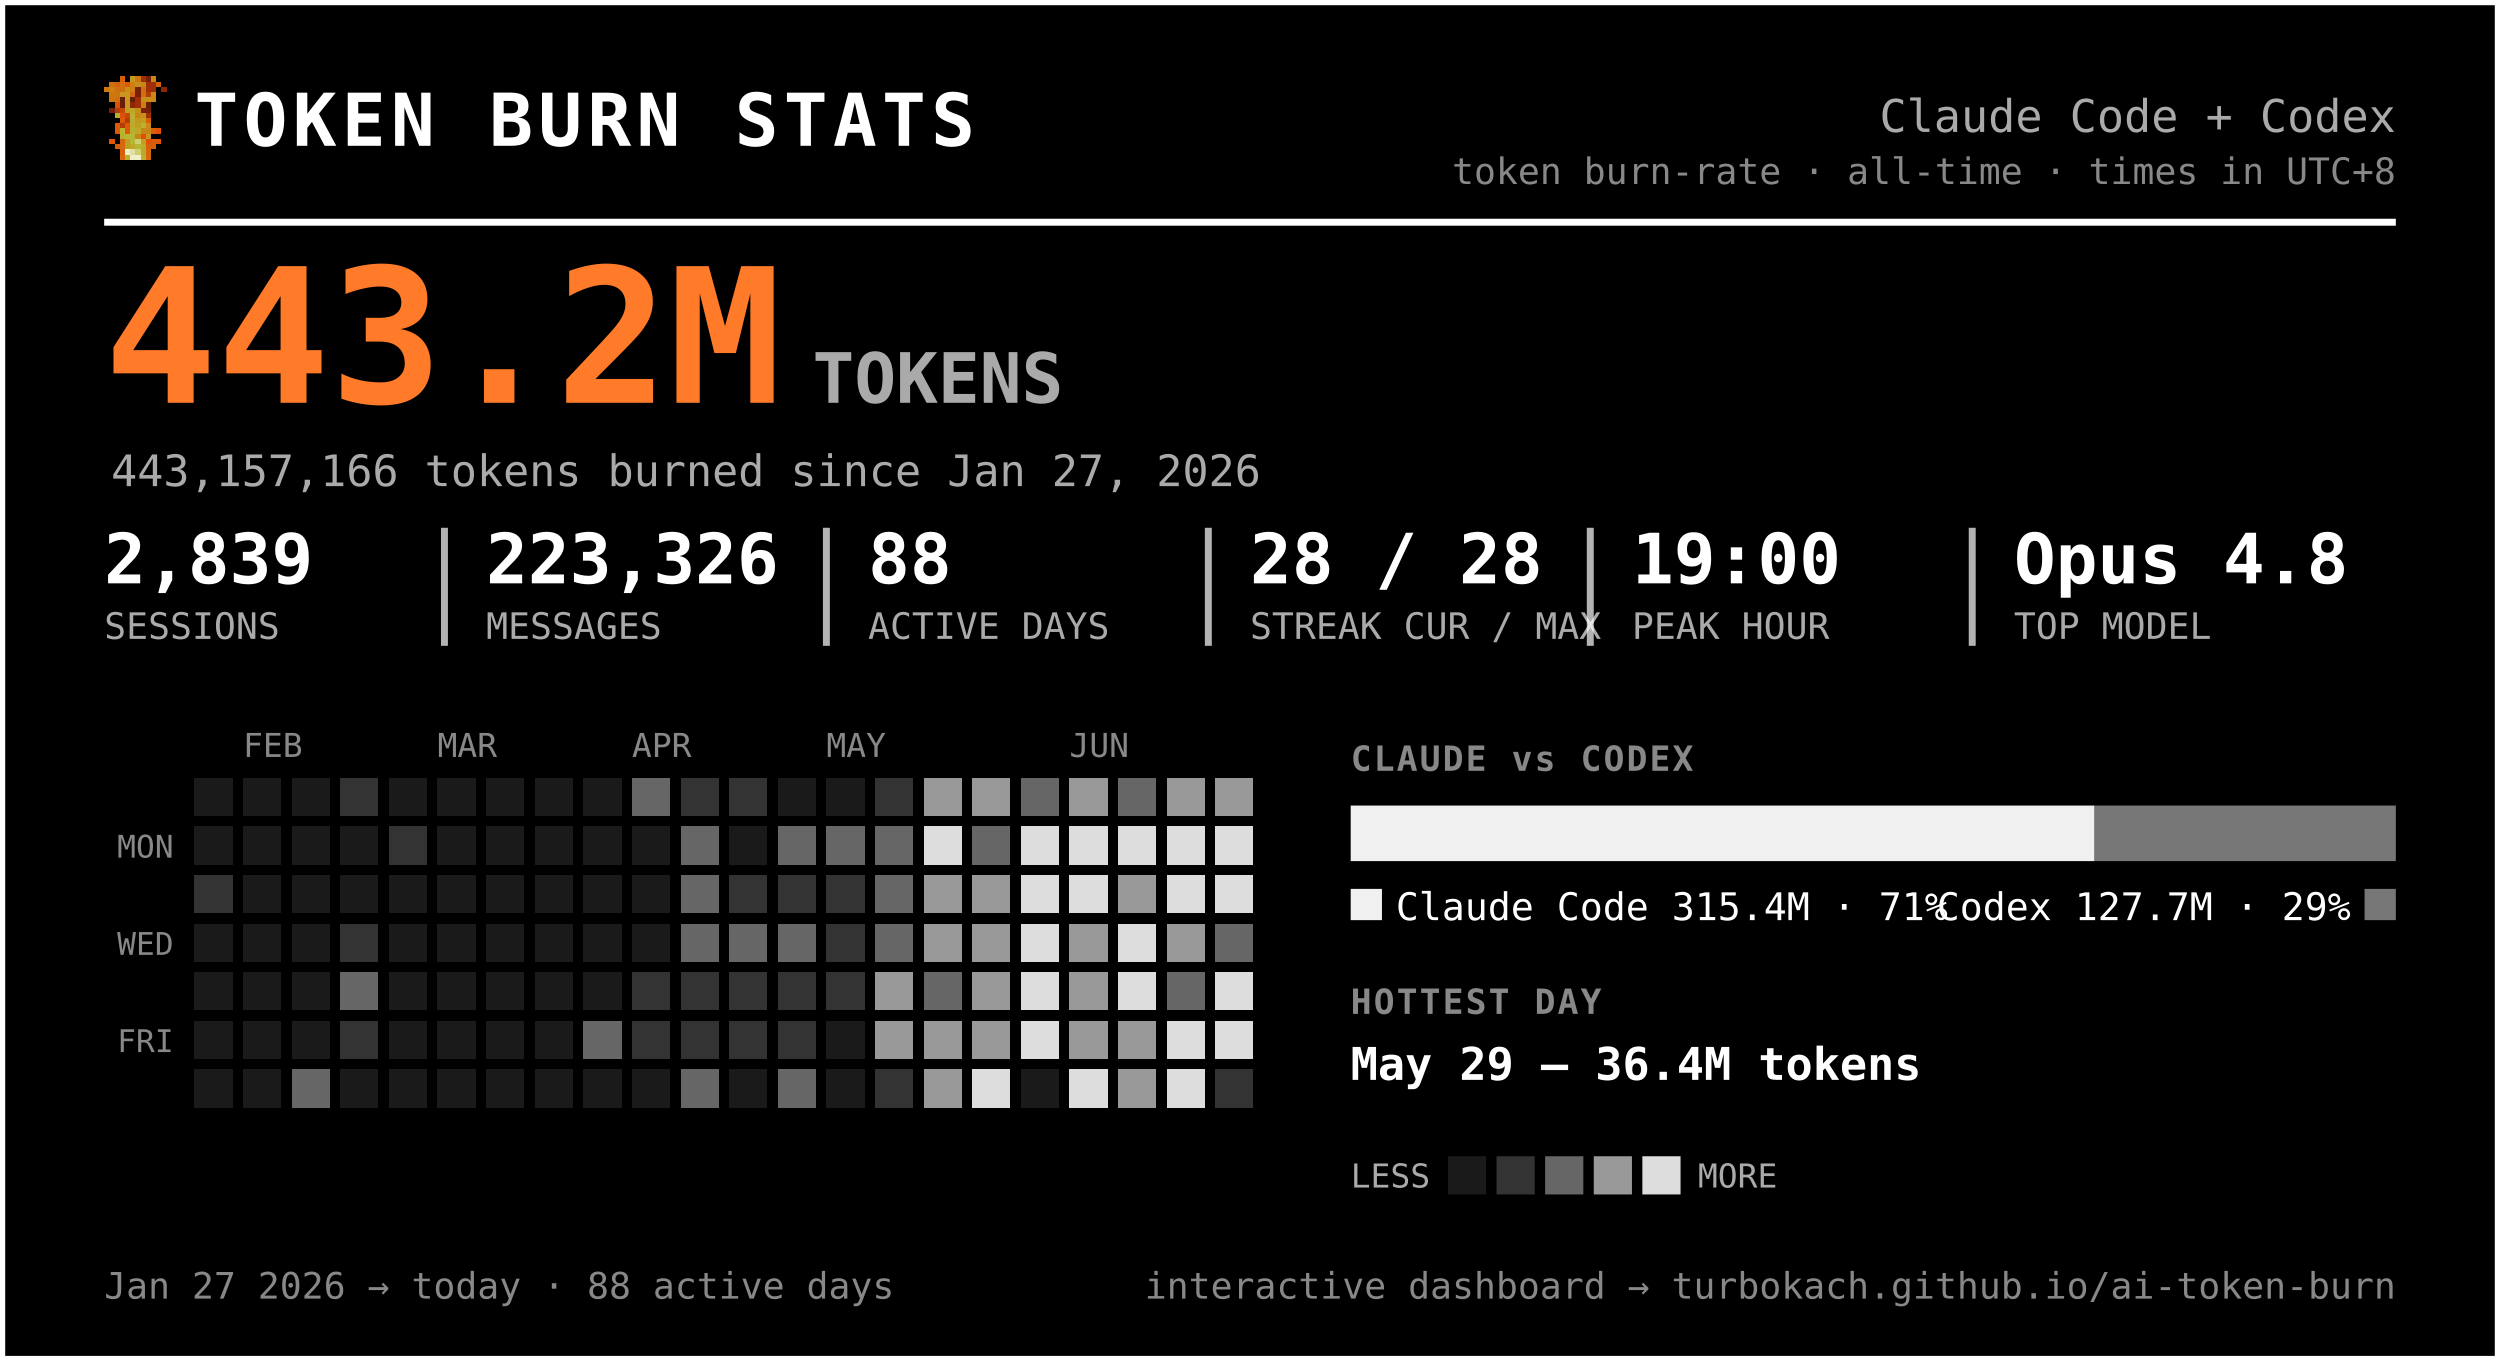
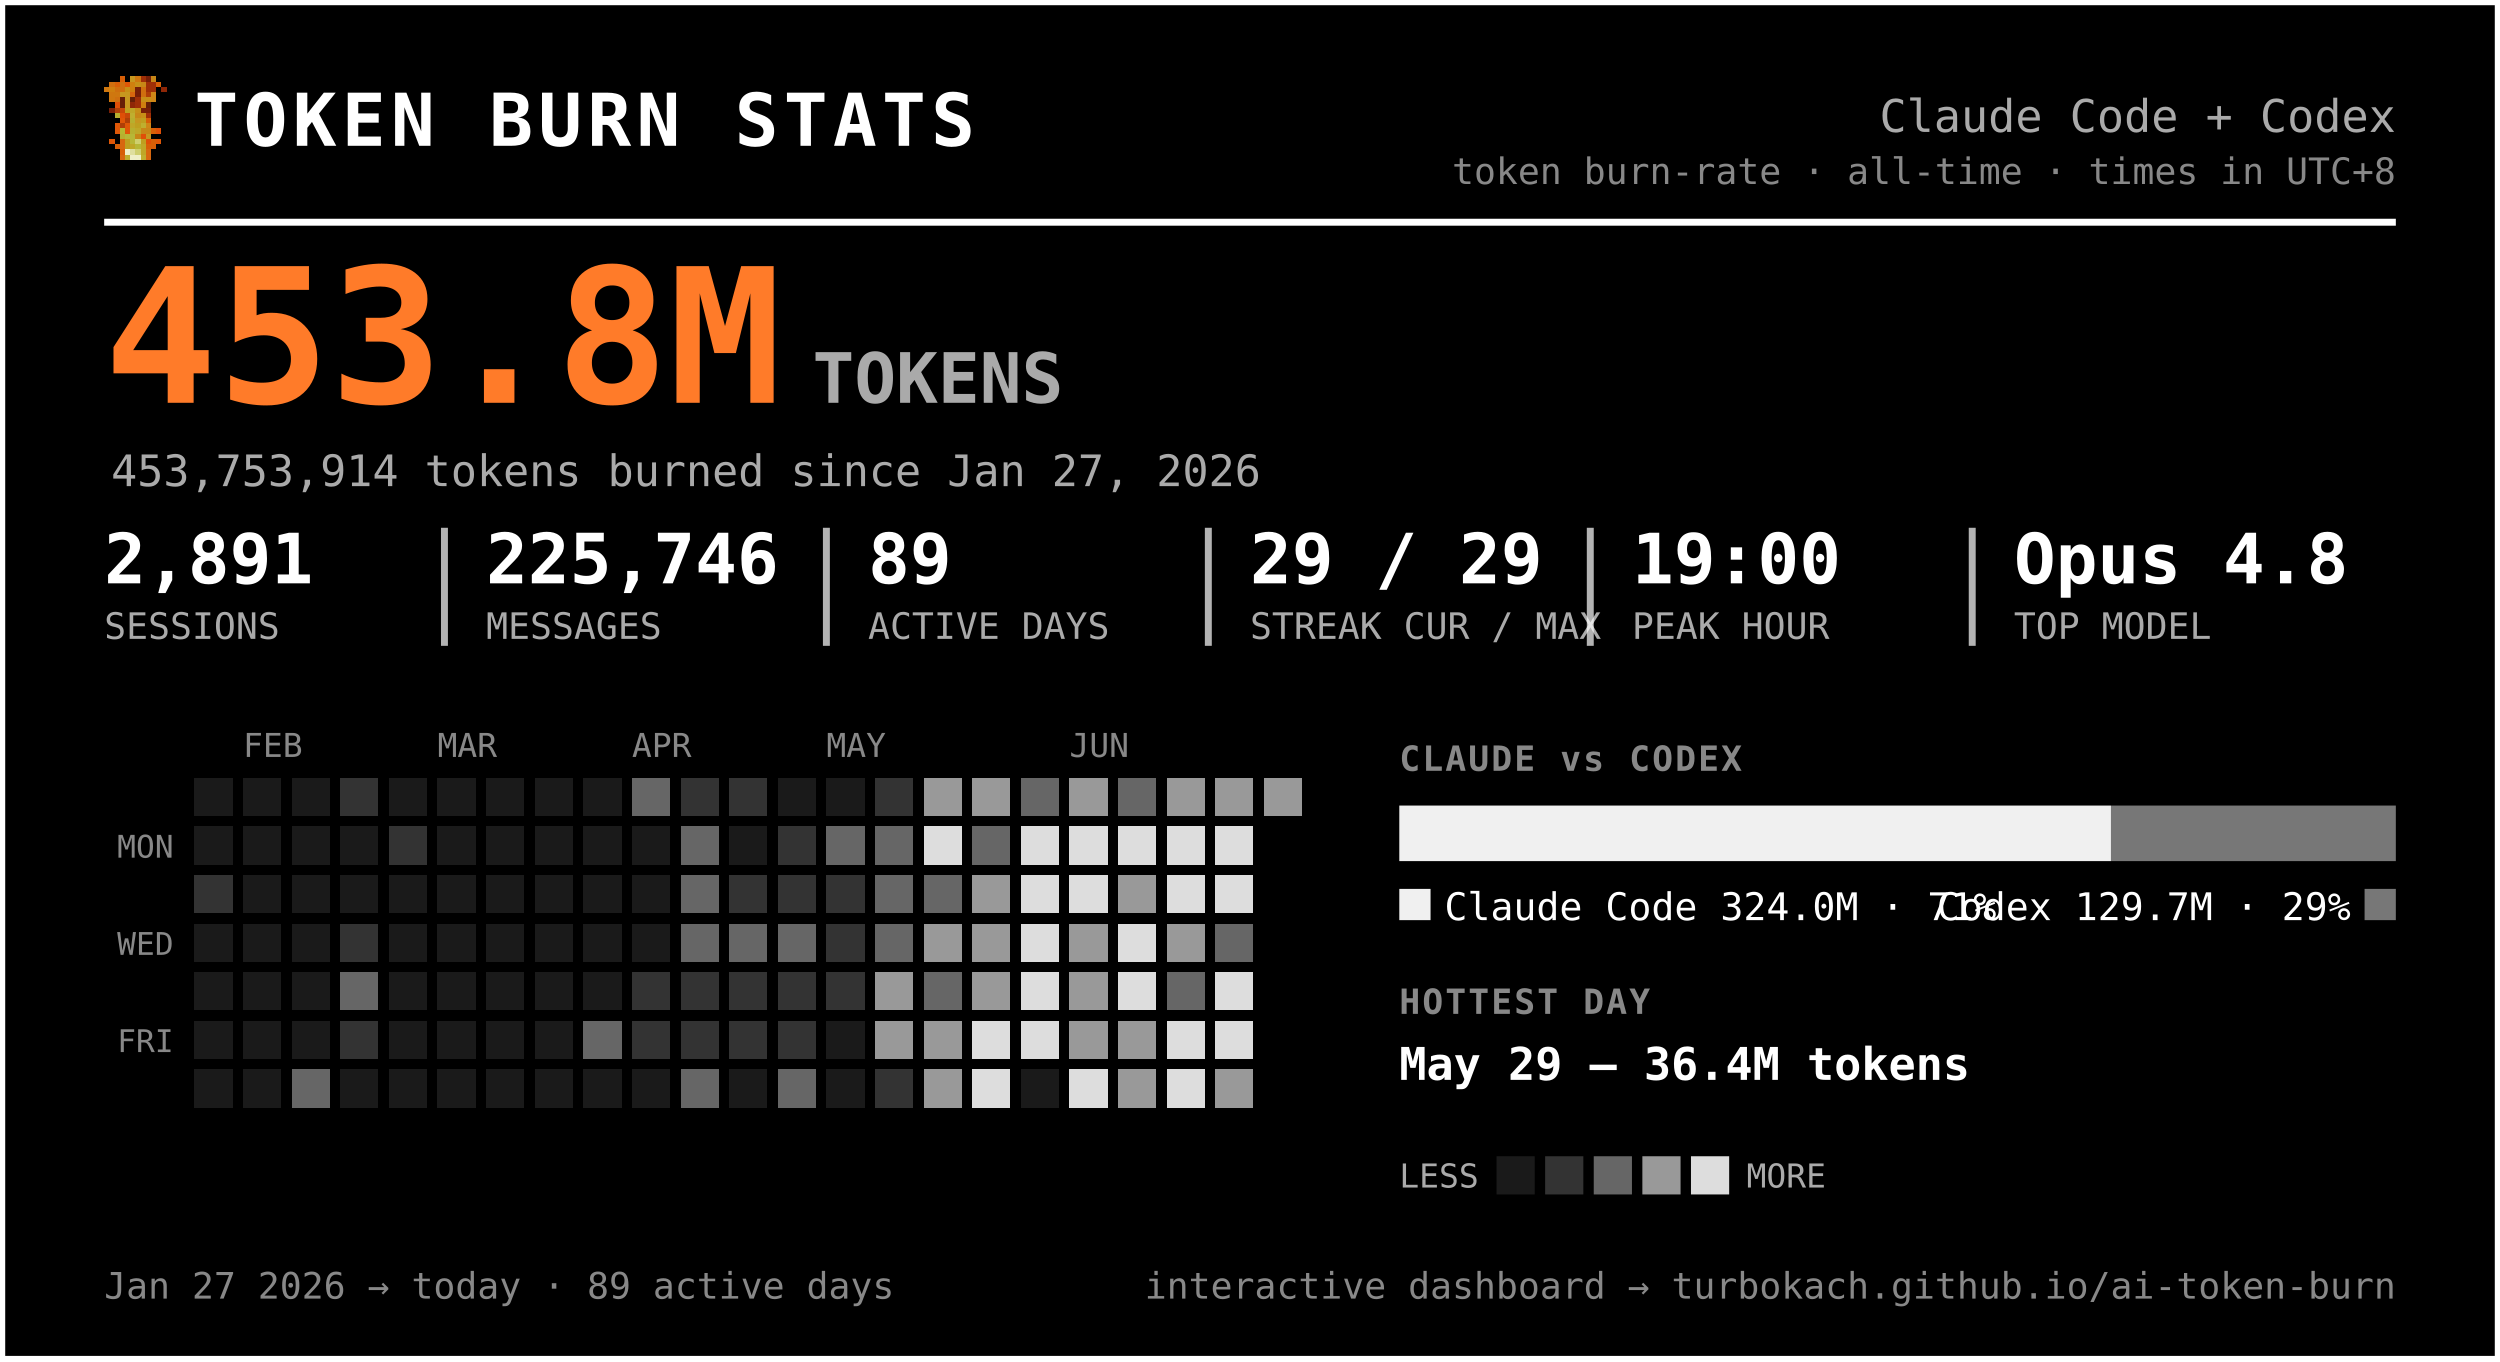
<svg xmlns="http://www.w3.org/2000/svg" width="720" height="392" viewBox="0 0 720 392" font-family="ui-monospace, 'SF Mono', 'Cascadia Code', Menlo, Consolas, monospace" role="img" aria-label="Token burn — Claude Code + Codex">
  <rect x="0.5" y="0.5" width="719" height="391" rx="0" fill="#000000" stroke="#ffffff" stroke-width="2" />
  <g transform="translate(30,22) scale(1.5)" shape-rendering="crispEdges">
    <rect x="3" y="0" width="1" height="1" fill="#d75f07" />
    <rect x="5" y="0" width="1" height="1" fill="#c7971f" />
    <rect x="6" y="0" width="1" height="1" fill="#cf770f" />
    <rect x="7" y="0" width="1" height="1" fill="#9f2f07" />
    <rect x="8" y="0" width="1" height="1" fill="#771f07" />
    <rect x="9" y="0" width="1" height="1" fill="#c78717" />
    <rect x="1" y="1" width="1" height="1" fill="#cf6f0f" />
    <rect x="2" y="1" width="1" height="1" fill="#d75f07" />
    <rect x="3" y="1" width="1" height="1" fill="#cf6f0f" />
    <rect x="4" y="1" width="1" height="1" fill="#df5707" />
    <rect x="5" y="1" width="1" height="1" fill="#cf7f0f" />
    <rect x="6" y="1" width="1" height="1" fill="#c78f17" />
    <rect x="7" y="1" width="1" height="1" fill="#c78717" />
    <rect x="8" y="1" width="1" height="1" fill="#9f2f07" />
    <rect x="9" y="1" width="1" height="1" fill="#9f2f07" />
    <rect x="10" y="1" width="1" height="1" fill="#d75f07" />
    <rect x="0" y="2" width="1" height="1" fill="#cf770f" />
    <rect x="1" y="2" width="1" height="1" fill="#cf7f0f" />
    <rect x="2" y="2" width="1" height="1" fill="#cf6f0f" />
    <rect x="3" y="2" width="1" height="1" fill="#cf6f0f" />
    <rect x="4" y="2" width="1" height="1" fill="#c78f17" />
    <rect x="5" y="2" width="1" height="1" fill="#cf7f0f" />
    <rect x="6" y="2" width="1" height="1" fill="#771f07" />
    <rect x="7" y="2" width="1" height="1" fill="#cf6f0f" />
    <rect x="8" y="2" width="1" height="1" fill="#9f2f07" />
    <rect x="9" y="2" width="1" height="1" fill="#9f2f07" />
    <rect x="11" y="2" width="1" height="1" fill="#8f2707" />
    <rect x="1" y="3" width="1" height="1" fill="#cf770f" />
    <rect x="2" y="3" width="1" height="1" fill="#cf770f" />
    <rect x="3" y="3" width="1" height="1" fill="#c7971f" />
    <rect x="4" y="3" width="1" height="1" fill="#c7971f" />
    <rect x="5" y="3" width="1" height="1" fill="#d7670f" />
    <rect x="6" y="3" width="1" height="1" fill="#771f07" />
    <rect x="7" y="3" width="1" height="1" fill="#cf6f0f" />
    <rect x="8" y="3" width="1" height="1" fill="#af3f07" />
    <rect x="9" y="3" width="1" height="1" fill="#cf8717" />
    <rect x="1" y="4" width="1" height="1" fill="#cf770f" />
    <rect x="2" y="4" width="1" height="1" fill="#cf6f0f" />
    <rect x="3" y="4" width="1" height="1" fill="#671f07" />
    <rect x="4" y="4" width="1" height="1" fill="#c7971f" />
    <rect x="5" y="4" width="1" height="1" fill="#671f07" />
    <rect x="6" y="4" width="1" height="1" fill="#9f2f07" />
    <rect x="7" y="4" width="1" height="1" fill="#c78f17" />
    <rect x="8" y="4" width="1" height="1" fill="#c78f17" />
    <rect x="9" y="4" width="1" height="1" fill="#cf8717" />
    <rect x="2" y="5" width="1" height="1" fill="#df4f07" />
    <rect x="3" y="5" width="1" height="1" fill="#671f07" />
    <rect x="4" y="5" width="1" height="1" fill="#c7971f" />
    <rect x="5" y="5" width="1" height="1" fill="#8f2707" />
    <rect x="6" y="5" width="1" height="1" fill="#9f2f07" />
    <rect x="7" y="5" width="1" height="1" fill="#cf7f0f" />
    <rect x="8" y="5" width="1" height="1" fill="#671f07" />
    <rect x="1" y="6" width="1" height="1" fill="#771f07" />
    <rect x="2" y="6" width="1" height="1" fill="#af3f07" />
    <rect x="3" y="6" width="1" height="1" fill="#c74707" />
    <rect x="4" y="6" width="1" height="1" fill="#bf9f1f" />
    <rect x="5" y="6" width="1" height="1" fill="#bfa727" />
    <rect x="6" y="6" width="1" height="1" fill="#c78f17" />
    <rect x="7" y="6" width="1" height="1" fill="#771f07" />
    <rect x="8" y="6" width="1" height="1" fill="#771f07" />
    <rect x="2" y="7" width="1" height="1" fill="#b7af2f" />
    <rect x="3" y="7" width="1" height="1" fill="#df4f07" />
    <rect x="4" y="7" width="1" height="1" fill="#c74707" />
    <rect x="5" y="7" width="1" height="1" fill="#bfaf2f" />
    <rect x="6" y="7" width="1" height="1" fill="#c78717" />
    <rect x="7" y="7" width="1" height="1" fill="#c78f17" />
    <rect x="8" y="7" width="1" height="1" fill="#9f2f07" />
    <rect x="3" y="8" width="1" height="1" fill="#df5707" />
    <rect x="4" y="8" width="1" height="1" fill="#af3f07" />
    <rect x="5" y="8" width="1" height="1" fill="#b7af2f" />
    <rect x="6" y="8" width="1" height="1" fill="#c7971f" />
    <rect x="7" y="8" width="1" height="1" fill="#bf9f1f" />
    <rect x="8" y="8" width="1" height="1" fill="#d75f07" />
    <rect x="2" y="9" width="1" height="1" fill="#df5707" />
    <rect x="3" y="9" width="1" height="1" fill="#af3f07" />
    <rect x="4" y="9" width="1" height="1" fill="#df5707" />
    <rect x="5" y="9" width="1" height="1" fill="#bfa727" />
    <rect x="6" y="9" width="1" height="1" fill="#bf9f1f" />
    <rect x="7" y="9" width="1" height="1" fill="#bfaf2f" />
    <rect x="8" y="9" width="1" height="1" fill="#cf8717" />
    <rect x="2" y="10" width="1" height="1" fill="#df5707" />
    <rect x="3" y="10" width="1" height="1" fill="#b7b72f" />
    <rect x="4" y="10" width="1" height="1" fill="#df5707" />
    <rect x="5" y="10" width="1" height="1" fill="#b7af2f" />
    <rect x="6" y="10" width="1" height="1" fill="#bfa727" />
    <rect x="7" y="10" width="1" height="1" fill="#c78717" />
    <rect x="8" y="10" width="1" height="1" fill="#c78717" />
    <rect x="9" y="10" width="1" height="1" fill="#d75f07" />
    <rect x="10" y="10" width="1" height="1" fill="#df4f07" />
    <rect x="3" y="11" width="1" height="1" fill="#b7af2f" />
    <rect x="4" y="11" width="1" height="1" fill="#b7b737" />
    <rect x="5" y="11" width="1" height="1" fill="#b7b737" />
    <rect x="6" y="11" width="1" height="1" fill="#c78717" />
    <rect x="7" y="11" width="1" height="1" fill="#df4f07" />
    <rect x="8" y="11" width="1" height="1" fill="#c7971f" />
    <rect x="1" y="12" width="1" height="1" fill="#df5707" />
    <rect x="3" y="12" width="1" height="1" fill="#d7670f" />
    <rect x="4" y="12" width="1" height="1" fill="#bf9f1f" />
    <rect x="5" y="12" width="1" height="1" fill="#b7b737" />
    <rect x="6" y="12" width="1" height="1" fill="#cfcf6f" />
    <rect x="7" y="12" width="1" height="1" fill="#bf9f1f" />
    <rect x="8" y="12" width="1" height="1" fill="#df4f07" />
    <rect x="9" y="12" width="1" height="1" fill="#d75f07" />
    <rect x="10" y="12" width="1" height="1" fill="#df5707" />
    <rect x="2" y="13" width="1" height="1" fill="#d75f07" />
    <rect x="3" y="13" width="1" height="1" fill="#d7670f" />
    <rect x="4" y="13" width="1" height="1" fill="#bf9f1f" />
    <rect x="5" y="13" width="1" height="1" fill="#bfa727" />
    <rect x="6" y="13" width="1" height="1" fill="#b7b737" />
    <rect x="7" y="13" width="1" height="1" fill="#bfa727" />
    <rect x="8" y="13" width="1" height="1" fill="#d75f07" />
    <rect x="9" y="13" width="1" height="1" fill="#d75f07" />
    <rect x="3" y="14" width="1" height="1" fill="#d75f07" />
    <rect x="4" y="14" width="1" height="1" fill="#efefc7" />
    <rect x="5" y="14" width="1" height="1" fill="#dfdf9f" />
    <rect x="6" y="14" width="1" height="1" fill="#cfcf6f" />
    <rect x="7" y="14" width="1" height="1" fill="#bfa727" />
    <rect x="8" y="14" width="1" height="1" fill="#d7670f" />
    <rect x="3" y="15" width="1" height="1" fill="#d7670f" />
    <rect x="4" y="15" width="1" height="1" fill="#bfaf2f" />
    <rect x="5" y="15" width="1" height="1" fill="#efefc7" />
    <rect x="6" y="15" width="1" height="1" fill="#efefc7" />
    <rect x="7" y="15" width="1" height="1" fill="#bfaf2f" />
    <rect x="8" y="15" width="1" height="1" fill="#d7670f" />
  </g>
  <text x="56.0" y="42.0" font-size="21" fill="#ffffff" font-weight="800" letter-spacing="1.5">TOKEN BURN STATS</text>
  <text x="690.0" y="38.0" font-size="13" fill="#aaaaaa" text-anchor="end">Claude Code + Codex</text>
  <text x="690.0" y="53.0" font-size="10.5" fill="#888888" text-anchor="end">token burn-rate · all-time · times in UTC+8</text>
  <line x1="30" y1="64" x2="690" y2="64" stroke="#ffffff" stroke-width="2" />
-   <text x="30.0" y="116.0" font-size="54" fill="#ff7b29" font-weight="800">443.2M</text>
+   <text x="30.0" y="116.0" font-size="54" fill="#ff7b29" font-weight="800">453.8M</text>
  <text x="234.0" y="116.0" font-size="20" fill="#aaaaaa" font-weight="600">TOKENS</text>
-   <text x="32.0" y="140.0" font-size="12.5" fill="#aaaaaa">443,157,166 tokens burned since Jan 27, 2026</text>
-   <text x="30.0" y="168.0" font-size="20" fill="#ffffff" font-weight="700">2,839</text>
+   <text x="32.0" y="140.0" font-size="12.5" fill="#aaaaaa">453,753,914 tokens burned since Jan 27, 2026</text>
+   <text x="30.0" y="168.0" font-size="20" fill="#ffffff" font-weight="700">2,891</text>
  <text x="30.0" y="184.0" font-size="10.5" fill="#aaaaaa">SESSIONS</text>
-   <text x="140.0" y="168.0" font-size="20" fill="#ffffff" font-weight="700">223,326</text>
+   <text x="140.0" y="168.0" font-size="20" fill="#ffffff" font-weight="700">225,746</text>
  <text x="140.0" y="184.0" font-size="10.5" fill="#aaaaaa">MESSAGES</text>
  <line x1="128.0" y1="152" x2="128.0" y2="186" stroke="#ffffff" stroke-width="2" opacity="0.7" />
-   <text x="250.0" y="168.0" font-size="20" fill="#ffffff" font-weight="700">88</text>
+   <text x="250.0" y="168.0" font-size="20" fill="#ffffff" font-weight="700">89</text>
  <text x="250.0" y="184.0" font-size="10.5" fill="#aaaaaa">ACTIVE DAYS</text>
  <line x1="238.0" y1="152" x2="238.0" y2="186" stroke="#ffffff" stroke-width="2" opacity="0.7" />
-   <text x="360.0" y="168.0" font-size="20" fill="#ffffff" font-weight="700">28 / 28</text>
+   <text x="360.0" y="168.0" font-size="20" fill="#ffffff" font-weight="700">29 / 29</text>
  <text x="360.0" y="184.0" font-size="10.5" fill="#aaaaaa">STREAK CUR / MAX</text>
  <line x1="348.0" y1="152" x2="348.0" y2="186" stroke="#ffffff" stroke-width="2" opacity="0.7" />
  <text x="470.0" y="168.0" font-size="20" fill="#ffffff" font-weight="700">19:00</text>
  <text x="470.0" y="184.0" font-size="10.5" fill="#aaaaaa">PEAK HOUR</text>
  <line x1="458.0" y1="152" x2="458.0" y2="186" stroke="#ffffff" stroke-width="2" opacity="0.7" />
  <text x="580.0" y="168.0" font-size="20" fill="#ffffff" font-weight="700">Opus 4.8</text>
  <text x="580.0" y="184.0" font-size="10.5" fill="#aaaaaa">TOP MODEL</text>
  <line x1="568.0" y1="152" x2="568.0" y2="186" stroke="#ffffff" stroke-width="2" opacity="0.7" />
  <text x="70.0" y="218.0" font-size="9.5" fill="#888888">FEB</text>
  <text x="126.0" y="218.0" font-size="9.5" fill="#888888">MAR</text>
  <text x="182.0" y="218.0" font-size="9.5" fill="#888888">APR</text>
  <text x="238.0" y="218.0" font-size="9.5" fill="#888888">MAY</text>
  <text x="308.0" y="218.0" font-size="9.5" fill="#888888">JUN</text>
  <text x="50.0" y="247.0" font-size="9" fill="#888888" text-anchor="end">MON</text>
  <text x="50.0" y="275.0" font-size="9" fill="#888888" text-anchor="end">WED</text>
  <text x="50.0" y="303.0" font-size="9" fill="#888888" text-anchor="end">FRI</text>
  <g shape-rendering="crispEdges">
    <rect x="224" y="308" width="11" height="11" rx="0" fill="#666666" />
    <rect x="238" y="252" width="11" height="11" rx="0" fill="#333333" />
    <rect x="252" y="224" width="11" height="11" rx="0" fill="#333333" />
    <rect x="252" y="266" width="11" height="11" rx="0" fill="#666666" />
    <rect x="252" y="280" width="11" height="11" rx="0" fill="#999999" />
    <rect x="252" y="294" width="11" height="11" rx="0" fill="#999999" />
    <rect x="252" y="308" width="11" height="11" rx="0" fill="#333333" />
    <rect x="266" y="224" width="11" height="11" rx="0" fill="#999999" />
    <rect x="266" y="238" width="11" height="11" rx="0" fill="#dddddd" />
-     <rect x="266" y="252" width="11" height="11" rx="0" fill="#999999" />
+     <rect x="266" y="252" width="11" height="11" rx="0" fill="#666666" />
    <rect x="266" y="266" width="11" height="11" rx="0" fill="#999999" />
    <rect x="266" y="280" width="11" height="11" rx="0" fill="#666666" />
    <rect x="266" y="294" width="11" height="11" rx="0" fill="#999999" />
    <rect x="266" y="308" width="11" height="11" rx="0" fill="#999999" />
    <rect x="280" y="224" width="11" height="11" rx="0" fill="#999999" />
    <rect x="280" y="238" width="11" height="11" rx="0" fill="#666666" />
    <rect x="280" y="252" width="11" height="11" rx="0" fill="#999999" />
    <rect x="280" y="266" width="11" height="11" rx="0" fill="#999999" />
    <rect x="280" y="280" width="11" height="11" rx="0" fill="#999999" />
-     <rect x="280" y="294" width="11" height="11" rx="0" fill="#999999" />
+     <rect x="280" y="294" width="11" height="11" rx="0" fill="#dddddd" />
    <rect x="280" y="308" width="11" height="11" rx="0" fill="#dddddd" />
    <rect x="294" y="224" width="11" height="11" rx="0" fill="#666666" />
    <rect x="294" y="238" width="11" height="11" rx="0" fill="#dddddd" />
    <rect x="294" y="252" width="11" height="11" rx="0" fill="#dddddd" />
    <rect x="294" y="266" width="11" height="11" rx="0" fill="#dddddd" />
    <rect x="294" y="280" width="11" height="11" rx="0" fill="#dddddd" />
    <rect x="294" y="294" width="11" height="11" rx="0" fill="#dddddd" />
    <rect x="308" y="224" width="11" height="11" rx="0" fill="#999999" />
    <rect x="308" y="238" width="11" height="11" rx="0" fill="#dddddd" />
    <rect x="308" y="252" width="11" height="11" rx="0" fill="#dddddd" />
    <rect x="308" y="266" width="11" height="11" rx="0" fill="#999999" />
    <rect x="308" y="280" width="11" height="11" rx="0" fill="#999999" />
    <rect x="308" y="294" width="11" height="11" rx="0" fill="#999999" />
    <rect x="308" y="308" width="11" height="11" rx="0" fill="#dddddd" />
    <rect x="322" y="224" width="11" height="11" rx="0" fill="#666666" />
    <rect x="322" y="238" width="11" height="11" rx="0" fill="#dddddd" />
    <rect x="322" y="252" width="11" height="11" rx="0" fill="#999999" />
    <rect x="322" y="266" width="11" height="11" rx="0" fill="#dddddd" />
    <rect x="322" y="280" width="11" height="11" rx="0" fill="#dddddd" />
    <rect x="322" y="294" width="11" height="11" rx="0" fill="#999999" />
    <rect x="322" y="308" width="11" height="11" rx="0" fill="#999999" />
    <rect x="336" y="224" width="11" height="11" rx="0" fill="#999999" />
    <rect x="336" y="238" width="11" height="11" rx="0" fill="#dddddd" />
    <rect x="336" y="252" width="11" height="11" rx="0" fill="#dddddd" />
    <rect x="336" y="266" width="11" height="11" rx="0" fill="#999999" />
    <rect x="336" y="280" width="11" height="11" rx="0" fill="#666666" />
    <rect x="336" y="294" width="11" height="11" rx="0" fill="#dddddd" />
    <rect x="336" y="308" width="11" height="11" rx="0" fill="#dddddd" />
    <rect x="350" y="224" width="11" height="11" rx="0" fill="#999999" />
    <rect x="350" y="238" width="11" height="11" rx="0" fill="#dddddd" />
    <rect x="350" y="252" width="11" height="11" rx="0" fill="#dddddd" />
    <rect x="350" y="266" width="11" height="11" rx="0" fill="#666666" />
    <rect x="350" y="280" width="11" height="11" rx="0" fill="#dddddd" />
    <rect x="350" y="294" width="11" height="11" rx="0" fill="#dddddd" />
-     <rect x="350" y="308" width="11" height="11" rx="0" fill="#333333" />
+     <rect x="350" y="308" width="11" height="11" rx="0" fill="#999999" />
+     <rect x="364" y="224" width="11" height="11" rx="0" fill="#999999" />
    <rect x="56" y="252" width="11" height="11" rx="0" fill="#333333" />
    <rect x="84" y="308" width="11" height="11" rx="0" fill="#666666" />
    <rect x="98" y="224" width="11" height="11" rx="0" fill="#333333" />
    <rect x="98" y="266" width="11" height="11" rx="0" fill="#333333" />
    <rect x="98" y="280" width="11" height="11" rx="0" fill="#666666" />
    <rect x="98" y="294" width="11" height="11" rx="0" fill="#333333" />
    <rect x="112" y="238" width="11" height="11" rx="0" fill="#333333" />
    <rect x="168" y="294" width="11" height="11" rx="0" fill="#666666" />
    <rect x="182" y="224" width="11" height="11" rx="0" fill="#666666" />
    <rect x="182" y="280" width="11" height="11" rx="0" fill="#333333" />
    <rect x="182" y="294" width="11" height="11" rx="0" fill="#333333" />
    <rect x="196" y="224" width="11" height="11" rx="0" fill="#333333" />
    <rect x="196" y="238" width="11" height="11" rx="0" fill="#666666" />
    <rect x="196" y="252" width="11" height="11" rx="0" fill="#666666" />
    <rect x="196" y="266" width="11" height="11" rx="0" fill="#666666" />
    <rect x="196" y="280" width="11" height="11" rx="0" fill="#333333" />
    <rect x="196" y="294" width="11" height="11" rx="0" fill="#333333" />
    <rect x="196" y="308" width="11" height="11" rx="0" fill="#666666" />
    <rect x="210" y="224" width="11" height="11" rx="0" fill="#333333" />
    <rect x="210" y="252" width="11" height="11" rx="0" fill="#333333" />
    <rect x="210" y="266" width="11" height="11" rx="0" fill="#666666" />
    <rect x="210" y="280" width="11" height="11" rx="0" fill="#333333" />
    <rect x="210" y="294" width="11" height="11" rx="0" fill="#333333" />
-     <rect x="224" y="238" width="11" height="11" rx="0" fill="#666666" />
+     <rect x="224" y="238" width="11" height="11" rx="0" fill="#333333" />
    <rect x="224" y="252" width="11" height="11" rx="0" fill="#333333" />
    <rect x="224" y="266" width="11" height="11" rx="0" fill="#666666" />
    <rect x="224" y="280" width="11" height="11" rx="0" fill="#333333" />
    <rect x="224" y="294" width="11" height="11" rx="0" fill="#333333" />
    <rect x="238" y="238" width="11" height="11" rx="0" fill="#666666" />
    <rect x="238" y="266" width="11" height="11" rx="0" fill="#333333" />
    <rect x="238" y="280" width="11" height="11" rx="0" fill="#333333" />
    <rect x="252" y="238" width="11" height="11" rx="0" fill="#666666" />
    <rect x="252" y="252" width="11" height="11" rx="0" fill="#666666" />
    <rect x="56" y="224" width="11" height="11" rx="0" fill="#1a1a1a" />
    <rect x="56" y="238" width="11" height="11" rx="0" fill="#1a1a1a" />
    <rect x="56" y="266" width="11" height="11" rx="0" fill="#1a1a1a" />
    <rect x="56" y="280" width="11" height="11" rx="0" fill="#1a1a1a" />
    <rect x="56" y="294" width="11" height="11" rx="0" fill="#1a1a1a" />
    <rect x="56" y="308" width="11" height="11" rx="0" fill="#1a1a1a" />
    <rect x="70" y="224" width="11" height="11" rx="0" fill="#1a1a1a" />
    <rect x="70" y="238" width="11" height="11" rx="0" fill="#1a1a1a" />
    <rect x="70" y="252" width="11" height="11" rx="0" fill="#1a1a1a" />
    <rect x="70" y="266" width="11" height="11" rx="0" fill="#1a1a1a" />
    <rect x="70" y="280" width="11" height="11" rx="0" fill="#1a1a1a" />
    <rect x="70" y="294" width="11" height="11" rx="0" fill="#1a1a1a" />
    <rect x="70" y="308" width="11" height="11" rx="0" fill="#1a1a1a" />
    <rect x="84" y="224" width="11" height="11" rx="0" fill="#1a1a1a" />
    <rect x="84" y="238" width="11" height="11" rx="0" fill="#1a1a1a" />
    <rect x="84" y="252" width="11" height="11" rx="0" fill="#1a1a1a" />
    <rect x="84" y="266" width="11" height="11" rx="0" fill="#1a1a1a" />
    <rect x="84" y="280" width="11" height="11" rx="0" fill="#1a1a1a" />
    <rect x="84" y="294" width="11" height="11" rx="0" fill="#1a1a1a" />
    <rect x="98" y="238" width="11" height="11" rx="0" fill="#1a1a1a" />
    <rect x="98" y="252" width="11" height="11" rx="0" fill="#1a1a1a" />
    <rect x="98" y="308" width="11" height="11" rx="0" fill="#1a1a1a" />
    <rect x="112" y="224" width="11" height="11" rx="0" fill="#1a1a1a" />
    <rect x="112" y="252" width="11" height="11" rx="0" fill="#1a1a1a" />
    <rect x="112" y="266" width="11" height="11" rx="0" fill="#1a1a1a" />
    <rect x="112" y="280" width="11" height="11" rx="0" fill="#1a1a1a" />
    <rect x="112" y="294" width="11" height="11" rx="0" fill="#1a1a1a" />
    <rect x="112" y="308" width="11" height="11" rx="0" fill="#1a1a1a" />
    <rect x="126" y="224" width="11" height="11" rx="0" fill="#1a1a1a" />
    <rect x="126" y="238" width="11" height="11" rx="0" fill="#1a1a1a" />
    <rect x="126" y="252" width="11" height="11" rx="0" fill="#1a1a1a" />
    <rect x="126" y="266" width="11" height="11" rx="0" fill="#1a1a1a" />
    <rect x="126" y="280" width="11" height="11" rx="0" fill="#1a1a1a" />
    <rect x="126" y="294" width="11" height="11" rx="0" fill="#1a1a1a" />
    <rect x="126" y="308" width="11" height="11" rx="0" fill="#1a1a1a" />
    <rect x="140" y="224" width="11" height="11" rx="0" fill="#1a1a1a" />
    <rect x="140" y="238" width="11" height="11" rx="0" fill="#1a1a1a" />
    <rect x="140" y="252" width="11" height="11" rx="0" fill="#1a1a1a" />
    <rect x="140" y="266" width="11" height="11" rx="0" fill="#1a1a1a" />
    <rect x="140" y="280" width="11" height="11" rx="0" fill="#1a1a1a" />
    <rect x="140" y="294" width="11" height="11" rx="0" fill="#1a1a1a" />
    <rect x="140" y="308" width="11" height="11" rx="0" fill="#1a1a1a" />
    <rect x="154" y="224" width="11" height="11" rx="0" fill="#1a1a1a" />
    <rect x="154" y="238" width="11" height="11" rx="0" fill="#1a1a1a" />
    <rect x="154" y="252" width="11" height="11" rx="0" fill="#1a1a1a" />
    <rect x="154" y="266" width="11" height="11" rx="0" fill="#1a1a1a" />
    <rect x="154" y="280" width="11" height="11" rx="0" fill="#1a1a1a" />
    <rect x="154" y="294" width="11" height="11" rx="0" fill="#1a1a1a" />
    <rect x="154" y="308" width="11" height="11" rx="0" fill="#1a1a1a" />
    <rect x="168" y="224" width="11" height="11" rx="0" fill="#1a1a1a" />
    <rect x="168" y="238" width="11" height="11" rx="0" fill="#1a1a1a" />
    <rect x="168" y="252" width="11" height="11" rx="0" fill="#1a1a1a" />
    <rect x="168" y="266" width="11" height="11" rx="0" fill="#1a1a1a" />
    <rect x="168" y="280" width="11" height="11" rx="0" fill="#1a1a1a" />
    <rect x="168" y="308" width="11" height="11" rx="0" fill="#1a1a1a" />
    <rect x="182" y="238" width="11" height="11" rx="0" fill="#1a1a1a" />
    <rect x="182" y="252" width="11" height="11" rx="0" fill="#1a1a1a" />
    <rect x="182" y="266" width="11" height="11" rx="0" fill="#1a1a1a" />
    <rect x="182" y="308" width="11" height="11" rx="0" fill="#1a1a1a" />
    <rect x="210" y="238" width="11" height="11" rx="0" fill="#1a1a1a" />
    <rect x="210" y="308" width="11" height="11" rx="0" fill="#1a1a1a" />
    <rect x="224" y="224" width="11" height="11" rx="0" fill="#1a1a1a" />
    <rect x="238" y="224" width="11" height="11" rx="0" fill="#1a1a1a" />
    <rect x="238" y="294" width="11" height="11" rx="0" fill="#1a1a1a" />
    <rect x="238" y="308" width="11" height="11" rx="0" fill="#1a1a1a" />
    <rect x="294" y="308" width="11" height="11" rx="0" fill="#1a1a1a" />
  </g>
-   <text x="389.0" y="222.0" font-size="10" fill="#888888" font-weight="700" letter-spacing="0.6">CLAUDE vs CODEX</text>
-   <path d="M389.00,232 H603.25 L603.25,232 V248.00 L603.25,248.00 H389.00 L389.00,248.00 V232.00 L389.00,232.00 Z" fill="#f0f0f0" />
-   <path d="M603.25,232 H690.00 L690.00,232 V248.00 L690.00,248.00 H603.25 L603.25,248.00 V232.00 L603.25,232.00 Z" fill="#777777" />
-   <rect x="389" y="256" width="9" height="9" rx="0" fill="#f0f0f0" />
-   <text x="402.0" y="265.0" font-size="11" fill="#ffffff">Claude Code  315.4M · 71%</text>
+   <text x="403.0" y="222.0" font-size="10" fill="#888888" font-weight="700" letter-spacing="0.6">CLAUDE vs CODEX</text>
+   <path d="M403.00,232 H607.96 L607.96,232 V248.00 L607.96,248.00 H403.00 L403.00,248.00 V232.00 L403.00,232.00 Z" fill="#f0f0f0" />
+   <path d="M607.96,232 H690.00 L690.00,232 V248.00 L690.00,248.00 H607.96 L607.96,248.00 V232.00 L607.96,232.00 Z" fill="#777777" />
+   <rect x="403" y="256" width="9" height="9" rx="0" fill="#f0f0f0" />
+   <text x="416.0" y="265.0" font-size="11" fill="#ffffff">Claude Code  324.0M · 71%</text>
  <rect x="681.0" y="256" width="9" height="9" rx="0" fill="#777777" />
-   <text x="677.0" y="265.0" font-size="11" fill="#ffffff" text-anchor="end">Codex  127.7M · 29%</text>
-   <text x="389.0" y="292.0" font-size="10" fill="#888888" font-weight="700" letter-spacing="0.6">HOTTEST DAY</text>
-   <text x="389.0" y="311.0" font-size="13" fill="#ffffff" font-weight="600">May 29 — 36.4M tokens</text>
-   <text x="389.0" y="342.0" font-size="9.5" fill="#aaaaaa">LESS</text>
-   <rect x="417" y="333" width="11" height="11" rx="0" fill="#1a1a1a" />
-   <rect x="431" y="333" width="11" height="11" rx="0" fill="#333333" />
-   <rect x="445" y="333" width="11" height="11" rx="0" fill="#666666" />
-   <rect x="459" y="333" width="11" height="11" rx="0" fill="#999999" />
-   <rect x="473" y="333" width="11" height="11" rx="0" fill="#dddddd" />
-   <text x="489.0" y="342.0" font-size="9.5" fill="#aaaaaa">MORE</text>
-   <text x="30.0" y="374.0" font-size="10.5" fill="#888888">Jan 27 2026 → today  ·  88 active days</text>
+   <text x="677.0" y="265.0" font-size="11" fill="#ffffff" text-anchor="end">Codex  129.7M · 29%</text>
+   <text x="403.0" y="292.0" font-size="10" fill="#888888" font-weight="700" letter-spacing="0.6">HOTTEST DAY</text>
+   <text x="403.0" y="311.0" font-size="13" fill="#ffffff" font-weight="600">May 29 — 36.4M tokens</text>
+   <text x="403.0" y="342.0" font-size="9.5" fill="#aaaaaa">LESS</text>
+   <rect x="431" y="333" width="11" height="11" rx="0" fill="#1a1a1a" />
+   <rect x="445" y="333" width="11" height="11" rx="0" fill="#333333" />
+   <rect x="459" y="333" width="11" height="11" rx="0" fill="#666666" />
+   <rect x="473" y="333" width="11" height="11" rx="0" fill="#999999" />
+   <rect x="487" y="333" width="11" height="11" rx="0" fill="#dddddd" />
+   <text x="503.0" y="342.0" font-size="9.5" fill="#aaaaaa">MORE</text>
+   <text x="30.0" y="374.0" font-size="10.5" fill="#888888">Jan 27 2026 → today  ·  89 active days</text>
  <text x="690.0" y="374.0" font-size="10.5" fill="#888888" text-anchor="end">interactive dashboard → turbokach.github.io/ai-token-burn</text>
</svg>
